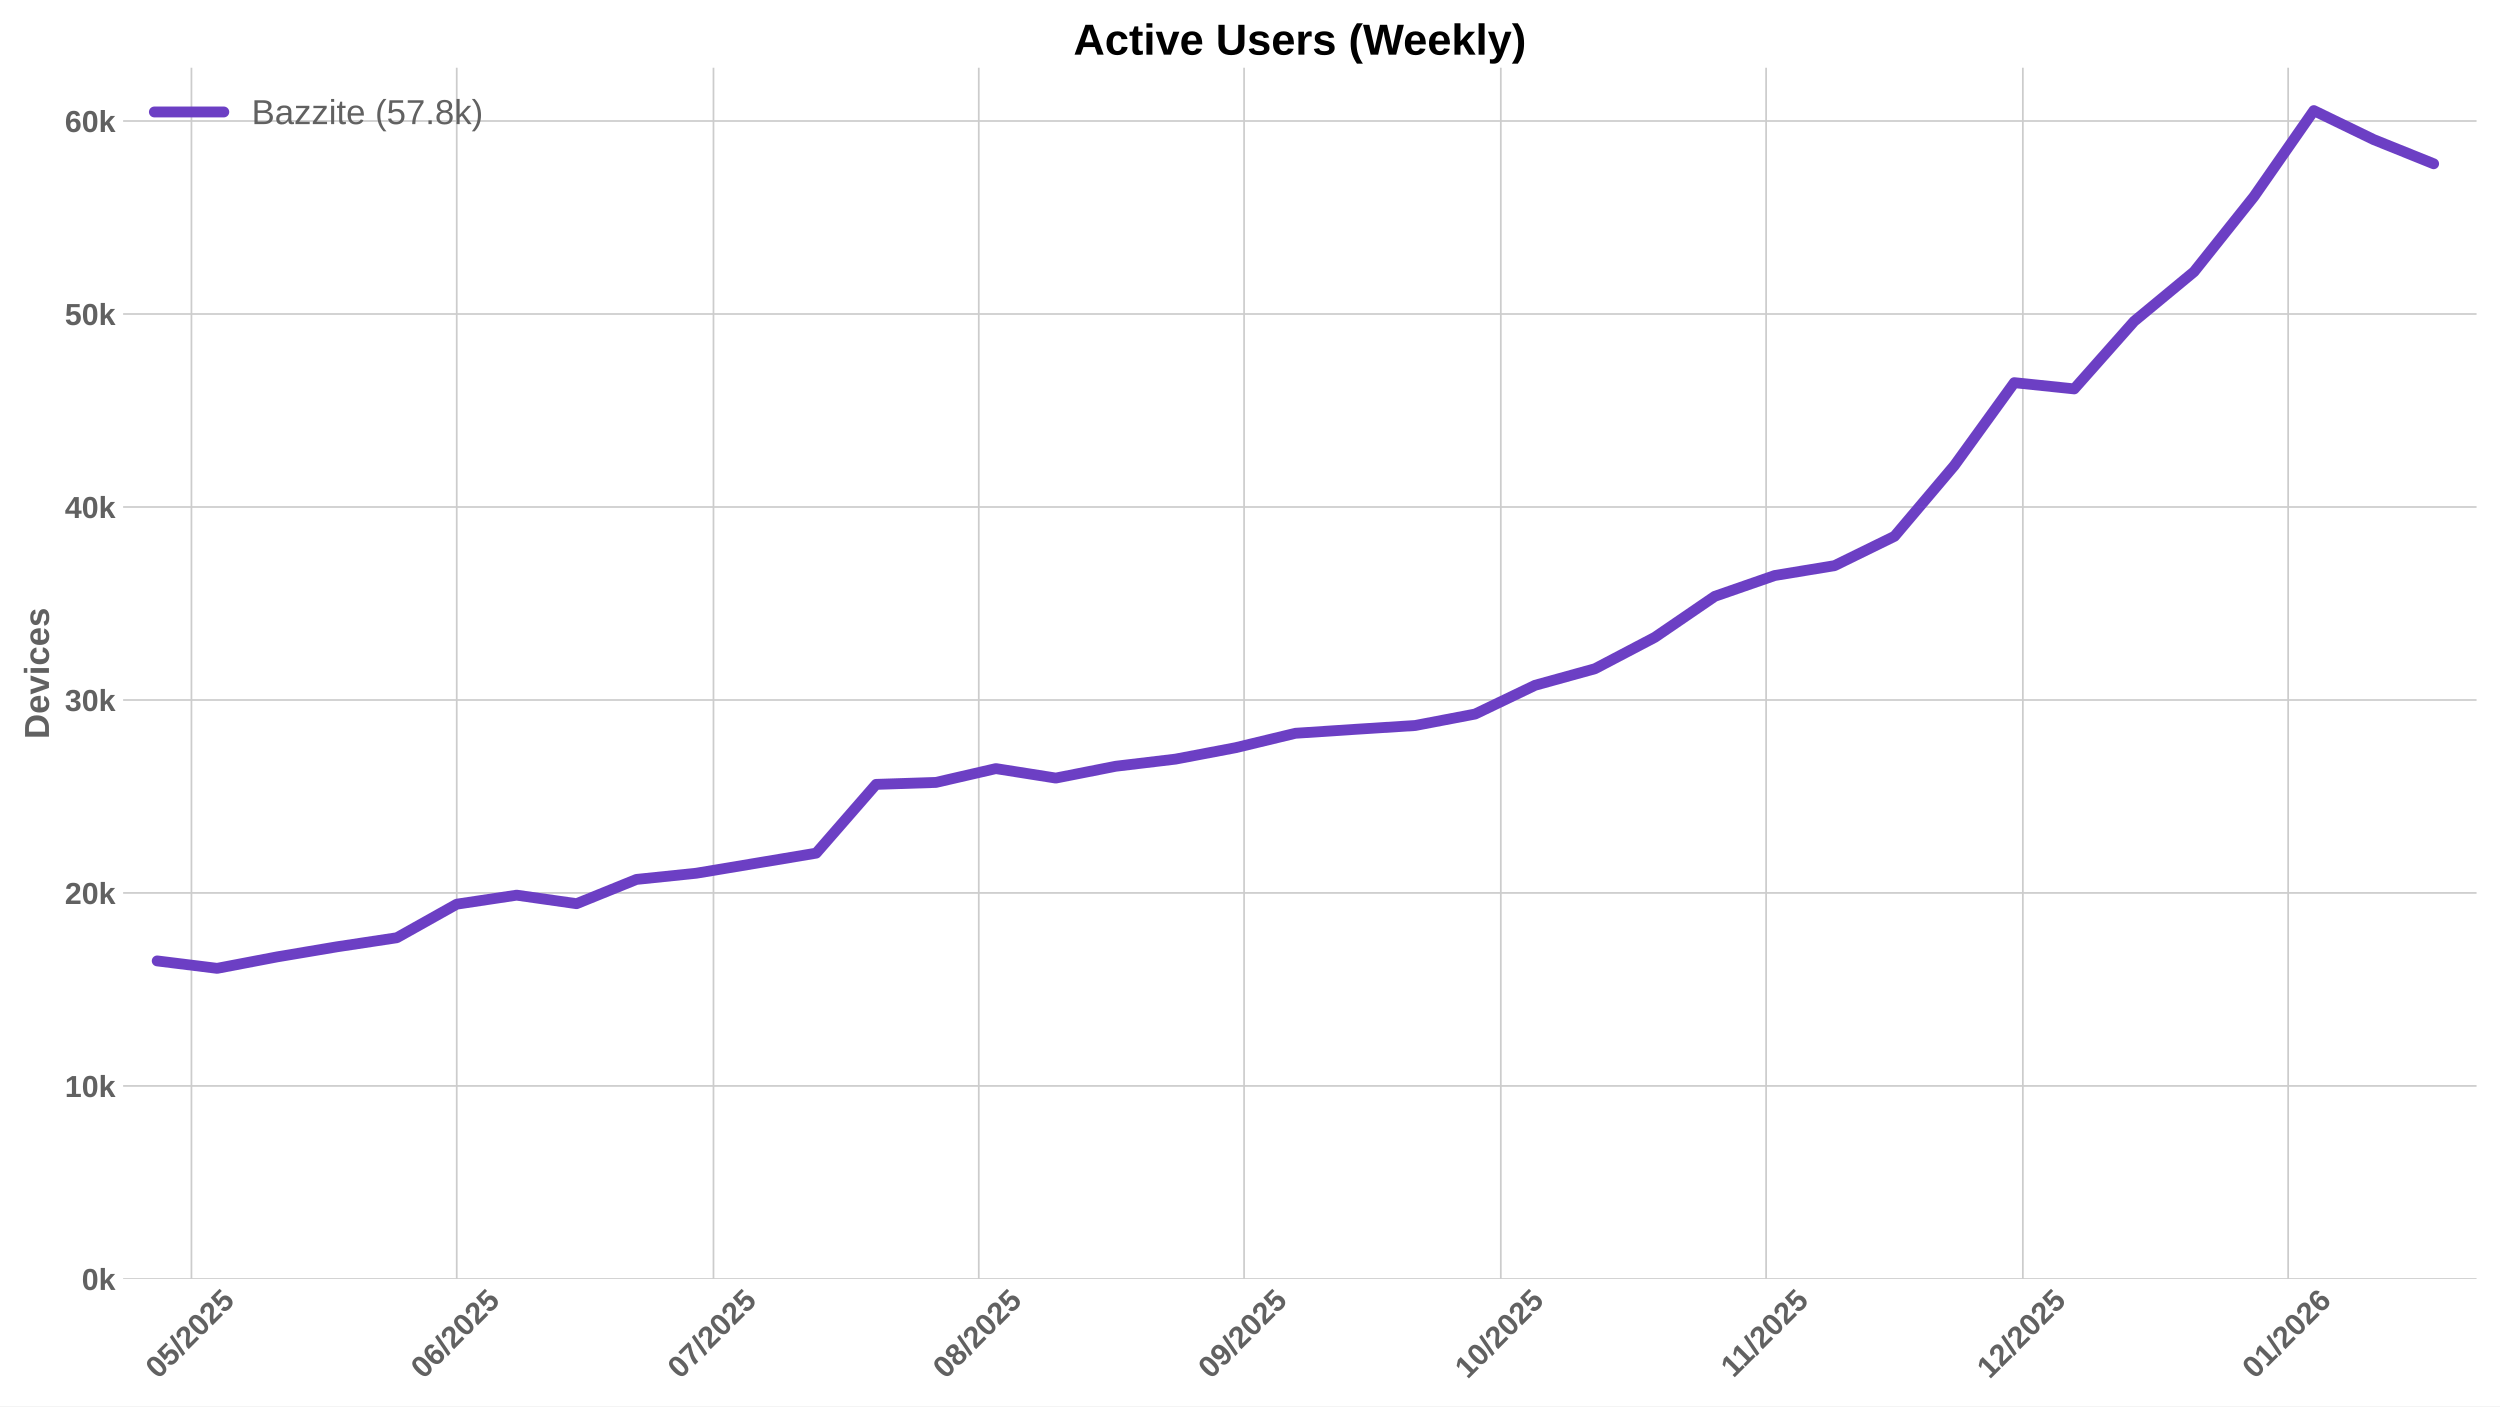
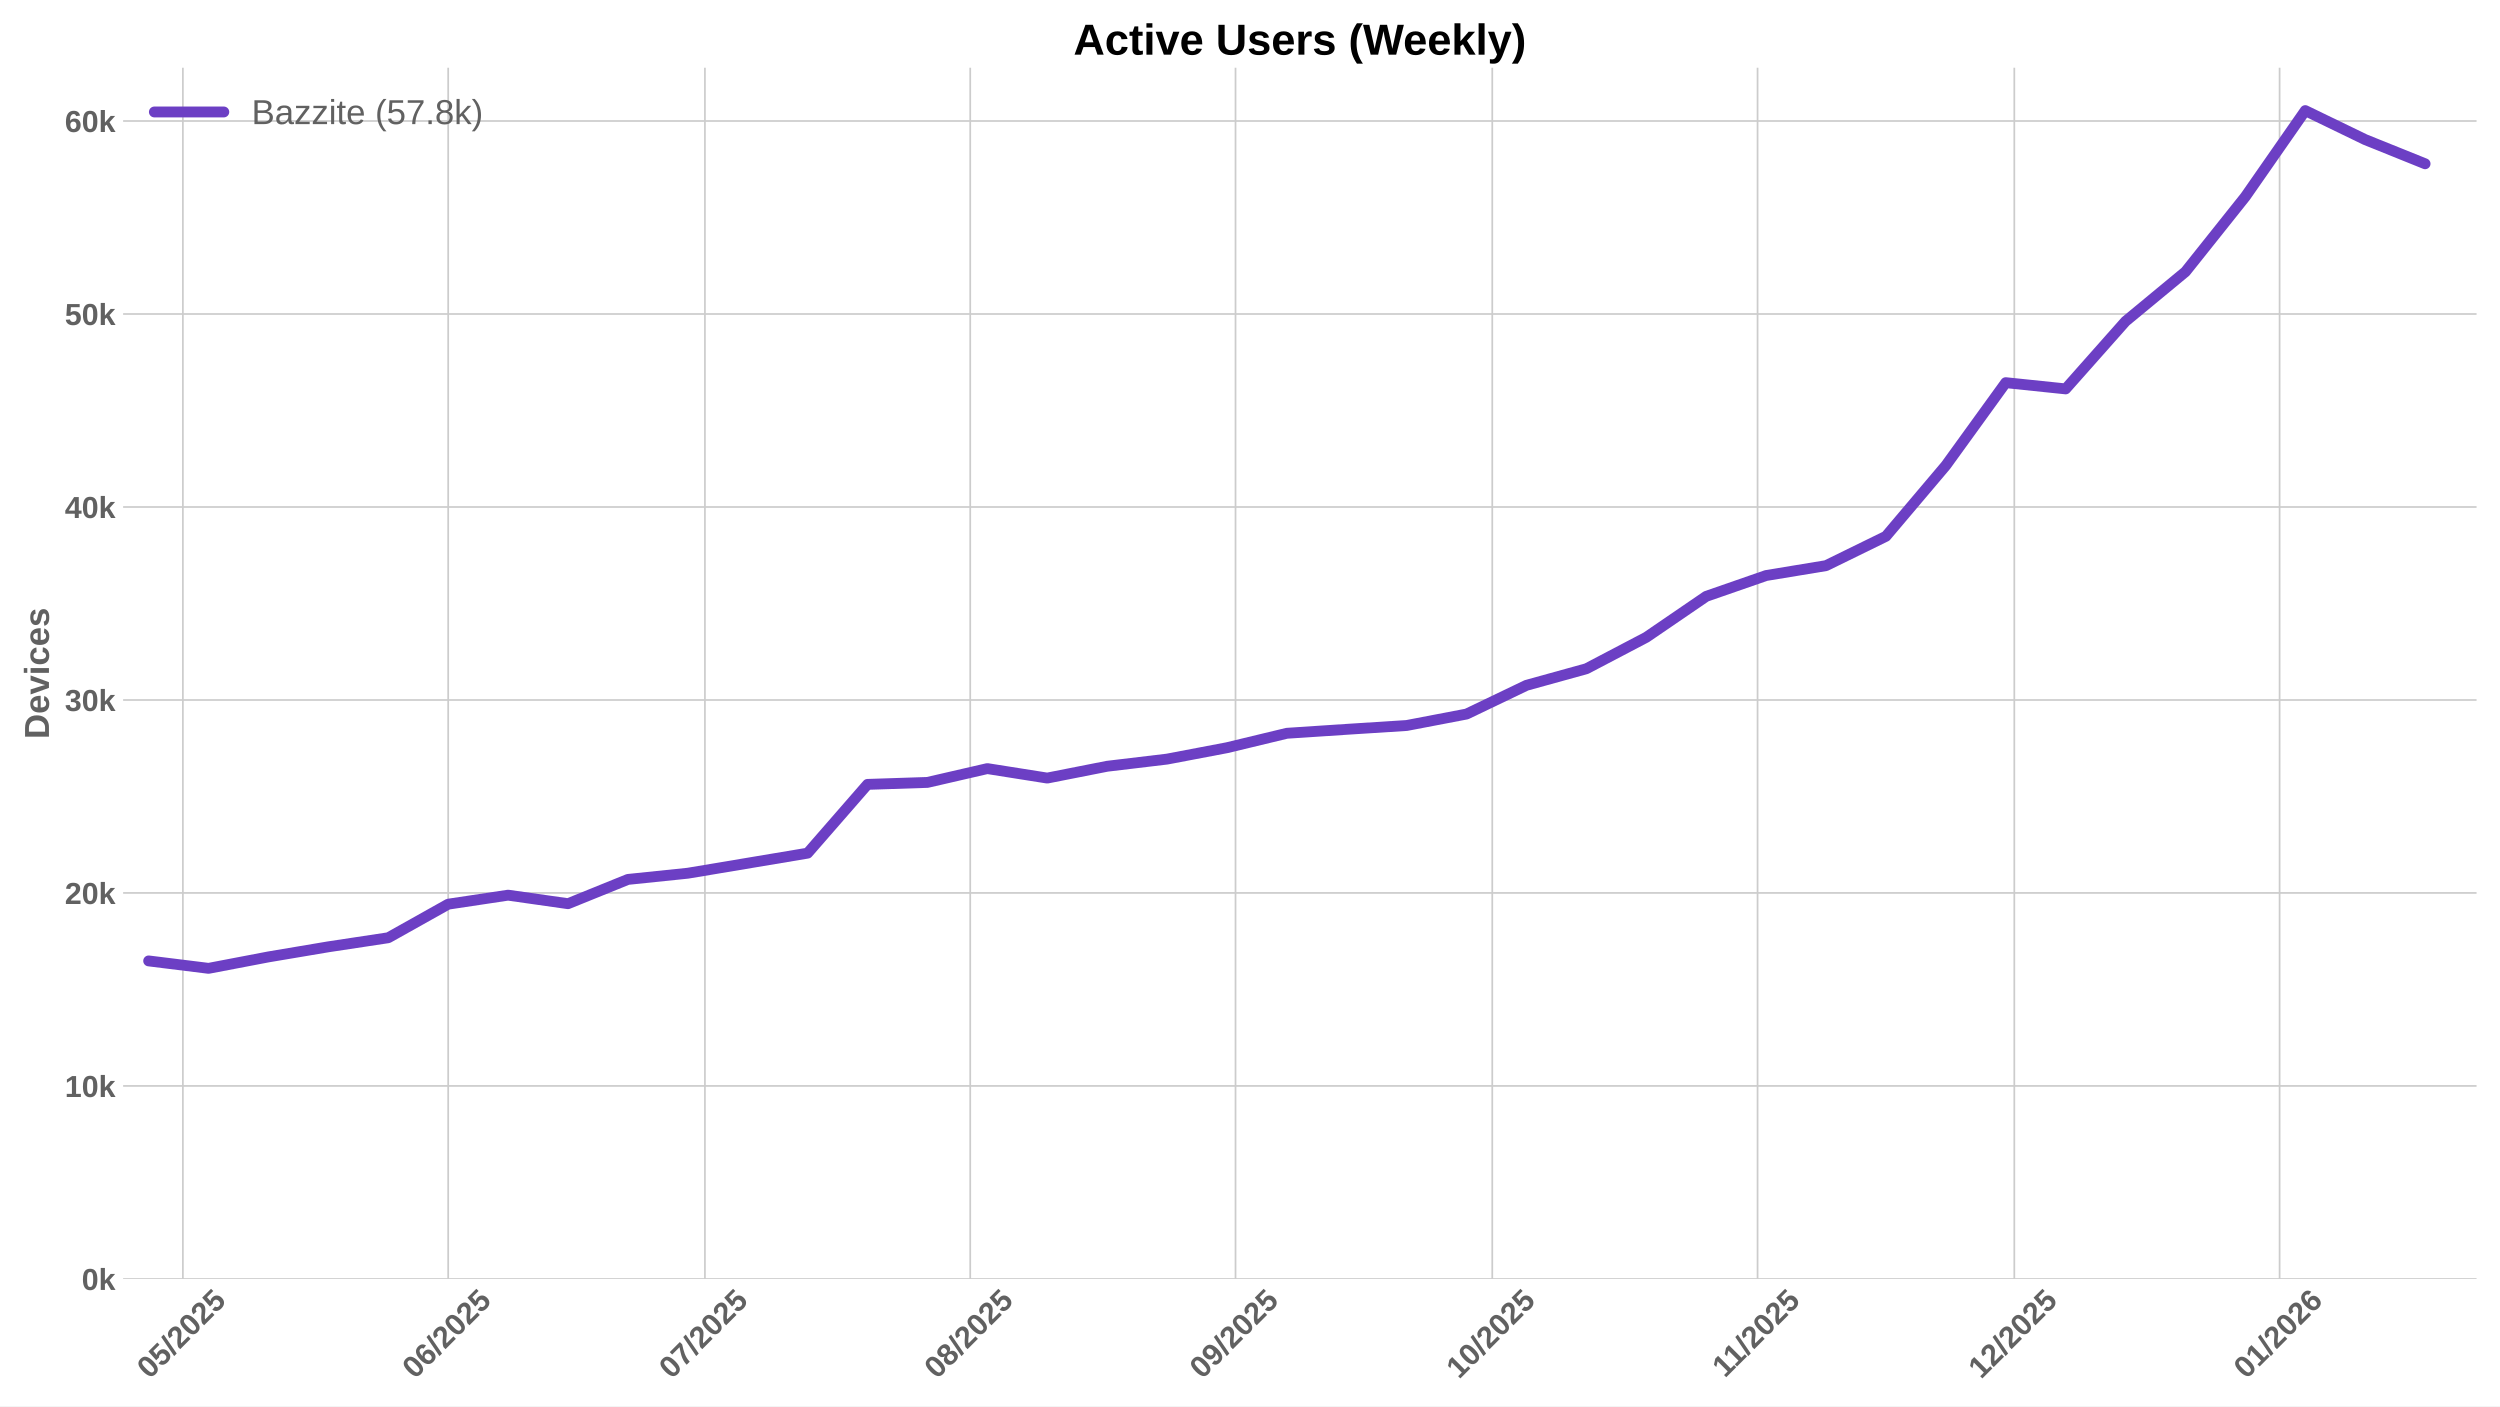
<svg xmlns="http://www.w3.org/2000/svg" xmlns:xlink="http://www.w3.org/1999/xlink" width="1152pt" height="648pt" viewBox="0 0 1152 648" version="1.1">
  <defs>
    <style type="text/css">*{stroke-linejoin: round; stroke-linecap: butt}</style>
  </defs>
  <g id="figure_1">
    <g id="patch_1">
      <path d="M 0 648  L 1152 648  L 1152 0  L 0 0  z " style="fill: #ffffff" />
    </g>
    <g id="axes_1">
      <g id="patch_2">
        <path d="M 56.73 589.343  L 1141.2 589.343  L 1141.2 31.2  L 56.73 31.2  z " style="fill: #ffffff" />
      </g>
      <g id="matplotlib.axis_1">
        <g id="xtick_1">
          <g id="line2d_1">
-             <path d="M 88.215 589.343  L 88.215 31.2  " clip-path="url(#p7b4ef5b53e)" style="fill: none; stroke: #cccccc; stroke-width: 0.8; stroke-linecap: round" />
+             <path d="M 84.275 589.343  L 84.275 31.2  " clip-path="url(#p372bcb16e3)" style="fill: none; stroke: #cccccc; stroke-width: 0.8; stroke-linecap: round" />
          </g>
          <g id="line2d_2" />
          <g id="text_1">
-             <g style="fill: #616161" transform="translate(72.88474 635.7977) rotate(-45) scale(0.14 -0.14)">
+             <g style="fill: #616161" transform="translate(68.94449 635.7977) rotate(-45) scale(0.14 -0.14)">
              <defs>
                <path id="LiberationSans-Bold-30" d="M 3297 2203  Q 3297 1088 2914 512  Q 2531 -63 1766 -63  Q 253 -63 253 2203  Q 253 2994 418 3494  Q 584 3994 915 4231  Q 1247 4469 1791 4469  Q 2572 4469 2934 3903  Q 3297 3338 3297 2203  z M 2416 2203  Q 2416 2813 2356 3150  Q 2297 3488 2165 3634  Q 2034 3781 1784 3781  Q 1519 3781 1383 3632  Q 1247 3484 1189 3148  Q 1131 2813 1131 2203  Q 1131 1600 1192 1261  Q 1253 922 1386 775  Q 1519 628 1772 628  Q 2022 628 2158 783  Q 2294 938 2355 1278  Q 2416 1619 2416 2203  z " transform="scale(0.015625)" />
                <path id="LiberationSans-Bold-35" d="M 3381 1466  Q 3381 766 2945 351  Q 2509 -63 1750 -63  Q 1088 -63 689 235  Q 291 534 197 1100  L 1075 1172  Q 1144 891 1319 762  Q 1494 634 1759 634  Q 2088 634 2283 843  Q 2478 1053 2478 1447  Q 2478 1794 2293 2001  Q 2109 2209 1778 2209  Q 1413 2209 1181 1925  L 325 1925  L 478 4403  L 3125 4403  L 3125 3750  L 1275 3750  L 1203 2638  Q 1522 2919 2000 2919  Q 2628 2919 3004 2528  Q 3381 2138 3381 1466  z " transform="scale(0.015625)" />
                <path id="LiberationSans-Bold-2f" d="M 63 -128  L 972 4638  L 1716 4638  L 822 -128  L 63 -128  z " transform="scale(0.015625)" />
                <path id="LiberationSans-Bold-32" d="M 222 0  L 222 609  Q 394 988 711 1347  Q 1028 1706 1509 2097  Q 1972 2472 2158 2715  Q 2344 2959 2344 3194  Q 2344 3769 1766 3769  Q 1484 3769 1336 3617  Q 1188 3466 1144 3163  L 259 3213  Q 334 3825 717 4147  Q 1100 4469 1759 4469  Q 2472 4469 2853 4144  Q 3234 3819 3234 3231  Q 3234 2922 3112 2672  Q 2991 2422 2800 2211  Q 2609 2000 2376 1815  Q 2144 1631 1925 1456  Q 1706 1281 1526 1103  Q 1347 925 1259 722  L 3303 722  L 3303 0  L 222 0  z " transform="scale(0.015625)" />
              </defs>
              <use xlink:href="#LiberationSans-Bold-30" />
              <use xlink:href="#LiberationSans-Bold-35" transform="translate(55.61523 0)" />
              <use xlink:href="#LiberationSans-Bold-2f" transform="translate(111.2305 0)" />
              <use xlink:href="#LiberationSans-Bold-32" transform="translate(139.0137 0)" />
              <use xlink:href="#LiberationSans-Bold-30" transform="translate(194.6289 0)" />
              <use xlink:href="#LiberationSans-Bold-32" transform="translate(250.2441 0)" />
              <use xlink:href="#LiberationSans-Bold-35" transform="translate(305.8594 0)" />
            </g>
          </g>
        </g>
        <g id="xtick_2">
          <g id="line2d_3">
-             <path d="M 210.464 589.343  L 210.464 31.2  " clip-path="url(#p7b4ef5b53e)" style="fill: none; stroke: #cccccc; stroke-width: 0.8; stroke-linecap: round" />
+             <path d="M 206.524 589.343  L 206.524 31.2  " clip-path="url(#p372bcb16e3)" style="fill: none; stroke: #cccccc; stroke-width: 0.8; stroke-linecap: round" />
          </g>
          <g id="line2d_4" />
          <g id="text_2">
-             <g style="fill: #616161" transform="translate(195.1341 635.7977) rotate(-45) scale(0.14 -0.14)">
+             <g style="fill: #616161" transform="translate(191.1938 635.7977) rotate(-45) scale(0.14 -0.14)">
              <defs>
                <path id="LiberationSans-Bold-36" d="M 3328 1441  Q 3328 738 2934 337  Q 2541 -63 1847 -63  Q 1069 -63 651 482  Q 234 1028 234 2100  Q 234 3278 657 3873  Q 1081 4469 1869 4469  Q 2428 4469 2751 4222  Q 3075 3975 3209 3456  L 2381 3341  Q 2263 3775 1850 3775  Q 1497 3775 1295 3422  Q 1094 3069 1094 2350  Q 1234 2584 1484 2709  Q 1734 2834 2050 2834  Q 2641 2834 2984 2459  Q 3328 2084 3328 1441  z M 2447 1416  Q 2447 1791 2273 1989  Q 2100 2188 1797 2188  Q 1506 2188 1331 2002  Q 1156 1816 1156 1509  Q 1156 1125 1339 873  Q 1522 622 1819 622  Q 2116 622 2281 833  Q 2447 1044 2447 1416  z " transform="scale(0.015625)" />
              </defs>
              <use xlink:href="#LiberationSans-Bold-30" />
              <use xlink:href="#LiberationSans-Bold-36" transform="translate(55.61523 0)" />
              <use xlink:href="#LiberationSans-Bold-2f" transform="translate(111.2305 0)" />
              <use xlink:href="#LiberationSans-Bold-32" transform="translate(139.0137 0)" />
              <use xlink:href="#LiberationSans-Bold-30" transform="translate(194.6289 0)" />
              <use xlink:href="#LiberationSans-Bold-32" transform="translate(250.2441 0)" />
              <use xlink:href="#LiberationSans-Bold-35" transform="translate(305.8594 0)" />
            </g>
          </g>
        </g>
        <g id="xtick_3">
          <g id="line2d_5">
-             <path d="M 328.77 589.343  L 328.77 31.2  " clip-path="url(#p7b4ef5b53e)" style="fill: none; stroke: #cccccc; stroke-width: 0.8; stroke-linecap: round" />
+             <path d="M 324.83 589.343  L 324.83 31.2  " clip-path="url(#p372bcb16e3)" style="fill: none; stroke: #cccccc; stroke-width: 0.8; stroke-linecap: round" />
          </g>
          <g id="line2d_6" />
          <g id="text_3">
-             <g style="fill: #616161" transform="translate(313.4399 635.7977) rotate(-45) scale(0.14 -0.14)">
+             <g style="fill: #616161" transform="translate(309.4997 635.7977) rotate(-45) scale(0.14 -0.14)">
              <defs>
                <path id="LiberationSans-Bold-37" d="M 3278 3706  Q 2981 3238 2717 2797  Q 2453 2356 2256 1911  Q 2059 1466 1945 995  Q 1831 525 1831 0  L 916 0  Q 916 550 1059 1064  Q 1203 1578 1475 2111  Q 1747 2644 2463 3681  L 275 3681  L 275 4403  L 3278 4403  L 3278 3706  z " transform="scale(0.015625)" />
              </defs>
              <use xlink:href="#LiberationSans-Bold-30" />
              <use xlink:href="#LiberationSans-Bold-37" transform="translate(55.61523 0)" />
              <use xlink:href="#LiberationSans-Bold-2f" transform="translate(111.2305 0)" />
              <use xlink:href="#LiberationSans-Bold-32" transform="translate(139.0137 0)" />
              <use xlink:href="#LiberationSans-Bold-30" transform="translate(194.6289 0)" />
              <use xlink:href="#LiberationSans-Bold-32" transform="translate(250.2441 0)" />
              <use xlink:href="#LiberationSans-Bold-35" transform="translate(305.8594 0)" />
            </g>
          </g>
        </g>
        <g id="xtick_4">
          <g id="line2d_7">
-             <path d="M 451.02 589.343  L 451.02 31.2  " clip-path="url(#p7b4ef5b53e)" style="fill: none; stroke: #cccccc; stroke-width: 0.8; stroke-linecap: round" />
+             <path d="M 447.079 589.343  L 447.079 31.2  " clip-path="url(#p372bcb16e3)" style="fill: none; stroke: #cccccc; stroke-width: 0.8; stroke-linecap: round" />
          </g>
          <g id="line2d_8" />
          <g id="text_4">
-             <g style="fill: #616161" transform="translate(435.6892 635.7977) rotate(-45) scale(0.14 -0.14)">
+             <g style="fill: #616161" transform="translate(431.749 635.7977) rotate(-45) scale(0.14 -0.14)">
              <defs>
                <path id="LiberationSans-Bold-38" d="M 3363 1241  Q 3363 622 2953 279  Q 2544 -63 1784 -63  Q 1031 -63 617 278  Q 203 619 203 1234  Q 203 1656 447 1945  Q 691 2234 1100 2303  L 1100 2316  Q 744 2394 525 2669  Q 306 2944 306 3303  Q 306 3844 689 4156  Q 1072 4469 1772 4469  Q 2488 4469 2870 4164  Q 3253 3859 3253 3297  Q 3253 2938 3036 2666  Q 2819 2394 2453 2322  L 2453 2309  Q 2878 2241 3120 1961  Q 3363 1681 3363 1241  z M 2350 3250  Q 2350 3563 2206 3708  Q 2063 3853 1772 3853  Q 1203 3853 1203 3250  Q 1203 2619 1778 2619  Q 2066 2619 2208 2766  Q 2350 2913 2350 3250  z M 2453 1313  Q 2453 2003 1766 2003  Q 1447 2003 1276 1822  Q 1106 1641 1106 1300  Q 1106 913 1275 734  Q 1444 556 1791 556  Q 2131 556 2292 734  Q 2453 913 2453 1313  z " transform="scale(0.015625)" />
              </defs>
              <use xlink:href="#LiberationSans-Bold-30" />
              <use xlink:href="#LiberationSans-Bold-38" transform="translate(55.61523 0)" />
              <use xlink:href="#LiberationSans-Bold-2f" transform="translate(111.2305 0)" />
              <use xlink:href="#LiberationSans-Bold-32" transform="translate(139.0137 0)" />
              <use xlink:href="#LiberationSans-Bold-30" transform="translate(194.6289 0)" />
              <use xlink:href="#LiberationSans-Bold-32" transform="translate(250.2441 0)" />
              <use xlink:href="#LiberationSans-Bold-35" transform="translate(305.8594 0)" />
            </g>
          </g>
        </g>
        <g id="xtick_5">
          <g id="line2d_9">
-             <path d="M 573.269 589.343  L 573.269 31.2  " clip-path="url(#p7b4ef5b53e)" style="fill: none; stroke: #cccccc; stroke-width: 0.8; stroke-linecap: round" />
+             <path d="M 569.329 589.343  L 569.329 31.2  " clip-path="url(#p372bcb16e3)" style="fill: none; stroke: #cccccc; stroke-width: 0.8; stroke-linecap: round" />
          </g>
          <g id="line2d_10" />
          <g id="text_5">
-             <g style="fill: #616161" transform="translate(557.9386 635.7977) rotate(-45) scale(0.14 -0.14)">
+             <g style="fill: #616161" transform="translate(553.9983 635.7977) rotate(-45) scale(0.14 -0.14)">
              <defs>
                <path id="LiberationSans-Bold-39" d="M 3322 2272  Q 3322 1100 2894 518  Q 2466 -63 1678 -63  Q 1097 -63 767 185  Q 438 434 300 972  L 1125 1088  Q 1247 628 1688 628  Q 2056 628 2254 981  Q 2453 1334 2459 2028  Q 2341 1794 2070 1661  Q 1800 1528 1488 1528  Q 906 1528 564 1923  Q 222 2319 222 2994  Q 222 3688 623 4078  Q 1025 4469 1759 4469  Q 2550 4469 2936 3920  Q 3322 3372 3322 2272  z M 2394 2888  Q 2394 3297 2214 3539  Q 2034 3781 1738 3781  Q 1447 3781 1280 3570  Q 1113 3359 1113 2988  Q 1113 2622 1278 2401  Q 1444 2181 1741 2181  Q 2022 2181 2208 2373  Q 2394 2566 2394 2888  z " transform="scale(0.015625)" />
              </defs>
              <use xlink:href="#LiberationSans-Bold-30" />
              <use xlink:href="#LiberationSans-Bold-39" transform="translate(55.61523 0)" />
              <use xlink:href="#LiberationSans-Bold-2f" transform="translate(111.2305 0)" />
              <use xlink:href="#LiberationSans-Bold-32" transform="translate(139.0137 0)" />
              <use xlink:href="#LiberationSans-Bold-30" transform="translate(194.6289 0)" />
              <use xlink:href="#LiberationSans-Bold-32" transform="translate(250.2441 0)" />
              <use xlink:href="#LiberationSans-Bold-35" transform="translate(305.8594 0)" />
            </g>
          </g>
        </g>
        <g id="xtick_6">
          <g id="line2d_11">
-             <path d="M 691.575 589.343  L 691.575 31.2  " clip-path="url(#p7b4ef5b53e)" style="fill: none; stroke: #cccccc; stroke-width: 0.8; stroke-linecap: round" />
+             <path d="M 687.634 589.343  L 687.634 31.2  " clip-path="url(#p372bcb16e3)" style="fill: none; stroke: #cccccc; stroke-width: 0.8; stroke-linecap: round" />
          </g>
          <g id="line2d_12" />
          <g id="text_6">
-             <g style="fill: #616161" transform="translate(676.2444 635.7977) rotate(-45) scale(0.14 -0.14)">
+             <g style="fill: #616161" transform="translate(672.3042 635.7977) rotate(-45) scale(0.14 -0.14)">
              <defs>
                <path id="LiberationSans-Bold-31" d="M 403 0  L 403 653  L 1494 653  L 1494 3656  L 438 2997  L 438 3688  L 1541 4403  L 2372 4403  L 2372 653  L 3381 653  L 3381 0  L 403 0  z " transform="scale(0.015625)" />
              </defs>
              <use xlink:href="#LiberationSans-Bold-31" />
              <use xlink:href="#LiberationSans-Bold-30" transform="translate(55.61523 0)" />
              <use xlink:href="#LiberationSans-Bold-2f" transform="translate(111.2305 0)" />
              <use xlink:href="#LiberationSans-Bold-32" transform="translate(139.0137 0)" />
              <use xlink:href="#LiberationSans-Bold-30" transform="translate(194.6289 0)" />
              <use xlink:href="#LiberationSans-Bold-32" transform="translate(250.2441 0)" />
              <use xlink:href="#LiberationSans-Bold-35" transform="translate(305.8594 0)" />
            </g>
          </g>
        </g>
        <g id="xtick_7">
          <g id="line2d_13">
-             <path d="M 813.824 589.343  L 813.824 31.2  " clip-path="url(#p7b4ef5b53e)" style="fill: none; stroke: #cccccc; stroke-width: 0.8; stroke-linecap: round" />
+             <path d="M 809.884 589.343  L 809.884 31.2  " clip-path="url(#p372bcb16e3)" style="fill: none; stroke: #cccccc; stroke-width: 0.8; stroke-linecap: round" />
          </g>
          <g id="line2d_14" />
          <g id="text_7">
-             <g style="fill: #616161" transform="translate(798.766 635.2532) rotate(-45) scale(0.14 -0.14)">
+             <g style="fill: #616161" transform="translate(794.8257 635.2532) rotate(-45) scale(0.14 -0.14)">
              <use xlink:href="#LiberationSans-Bold-31" />
              <use xlink:href="#LiberationSans-Bold-31" transform="translate(50.11523 0)" />
              <use xlink:href="#LiberationSans-Bold-2f" transform="translate(105.7305 0)" />
              <use xlink:href="#LiberationSans-Bold-32" transform="translate(133.5137 0)" />
              <use xlink:href="#LiberationSans-Bold-30" transform="translate(189.1289 0)" />
              <use xlink:href="#LiberationSans-Bold-32" transform="translate(244.7441 0)" />
              <use xlink:href="#LiberationSans-Bold-35" transform="translate(300.3594 0)" />
            </g>
          </g>
        </g>
        <g id="xtick_8">
          <g id="line2d_15">
-             <path d="M 932.13 589.343  L 932.13 31.2  " clip-path="url(#p7b4ef5b53e)" style="fill: none; stroke: #cccccc; stroke-width: 0.8; stroke-linecap: round" />
+             <path d="M 928.19 589.343  L 928.19 31.2  " clip-path="url(#p372bcb16e3)" style="fill: none; stroke: #cccccc; stroke-width: 0.8; stroke-linecap: round" />
          </g>
          <g id="line2d_16" />
          <g id="text_8">
-             <g style="fill: #616161" transform="translate(916.7996 635.7977) rotate(-45) scale(0.14 -0.14)">
+             <g style="fill: #616161" transform="translate(912.8593 635.7977) rotate(-45) scale(0.14 -0.14)">
              <use xlink:href="#LiberationSans-Bold-31" />
              <use xlink:href="#LiberationSans-Bold-32" transform="translate(55.61523 0)" />
              <use xlink:href="#LiberationSans-Bold-2f" transform="translate(111.2305 0)" />
              <use xlink:href="#LiberationSans-Bold-32" transform="translate(139.0137 0)" />
              <use xlink:href="#LiberationSans-Bold-30" transform="translate(194.6289 0)" />
              <use xlink:href="#LiberationSans-Bold-32" transform="translate(250.2441 0)" />
              <use xlink:href="#LiberationSans-Bold-35" transform="translate(305.8594 0)" />
            </g>
          </g>
        </g>
        <g id="xtick_9">
          <g id="line2d_17">
-             <path d="M 1054.379 589.343  L 1054.379 31.2  " clip-path="url(#p7b4ef5b53e)" style="fill: none; stroke: #cccccc; stroke-width: 0.8; stroke-linecap: round" />
+             <path d="M 1050.439 589.343  L 1050.439 31.2  " clip-path="url(#p372bcb16e3)" style="fill: none; stroke: #cccccc; stroke-width: 0.8; stroke-linecap: round" />
          </g>
          <g id="line2d_18" />
          <g id="text_9">
-             <g style="fill: #616161" transform="translate(1039.049 635.7977) rotate(-45) scale(0.14 -0.14)">
+             <g style="fill: #616161" transform="translate(1035.109 635.7977) rotate(-45) scale(0.14 -0.14)">
              <use xlink:href="#LiberationSans-Bold-30" />
              <use xlink:href="#LiberationSans-Bold-31" transform="translate(55.61523 0)" />
              <use xlink:href="#LiberationSans-Bold-2f" transform="translate(111.2305 0)" />
              <use xlink:href="#LiberationSans-Bold-32" transform="translate(139.0137 0)" />
              <use xlink:href="#LiberationSans-Bold-30" transform="translate(194.6289 0)" />
              <use xlink:href="#LiberationSans-Bold-32" transform="translate(250.2441 0)" />
              <use xlink:href="#LiberationSans-Bold-36" transform="translate(305.8594 0)" />
            </g>
          </g>
        </g>
      </g>
      <g id="matplotlib.axis_2">
        <g id="ytick_1">
          <g id="line2d_19">
-             <path d="M 56.73 589.343  L 1141.2 589.343  " clip-path="url(#p7b4ef5b53e)" style="fill: none; stroke: #cccccc; stroke-width: 0.8; stroke-linecap: round" />
+             <path d="M 56.73 589.343  L 1141.2 589.343  " clip-path="url(#p372bcb16e3)" style="fill: none; stroke: #cccccc; stroke-width: 0.8; stroke-linecap: round" />
          </g>
          <g id="line2d_20" />
          <g id="text_10">
            <g style="fill: #616161" transform="translate(37.65937 594.416) scale(0.14 -0.14)">
              <defs>
                <path id="LiberationSans-Bold-6b" d="M 2606 0  L 1703 1531  L 1325 1269  L 1325 0  L 447 0  L 447 4638  L 1325 4638  L 1325 1981  L 2531 3381  L 3475 3381  L 2288 2063  L 3566 0  L 2606 0  z " transform="scale(0.015625)" />
              </defs>
              <use xlink:href="#LiberationSans-Bold-30" />
              <use xlink:href="#LiberationSans-Bold-6b" transform="translate(55.61523 0)" />
            </g>
          </g>
        </g>
        <g id="ytick_2">
          <g id="line2d_21">
-             <path d="M 56.73 500.411  L 1141.2 500.411  " clip-path="url(#p7b4ef5b53e)" style="fill: none; stroke: #cccccc; stroke-width: 0.8; stroke-linecap: round" />
+             <path d="M 56.73 500.411  L 1141.2 500.411  " clip-path="url(#p372bcb16e3)" style="fill: none; stroke: #cccccc; stroke-width: 0.8; stroke-linecap: round" />
          </g>
          <g id="line2d_22" />
          <g id="text_11">
            <g style="fill: #616161" transform="translate(29.87406 505.4833) scale(0.14 -0.14)">
              <use xlink:href="#LiberationSans-Bold-31" />
              <use xlink:href="#LiberationSans-Bold-30" transform="translate(55.61523 0)" />
              <use xlink:href="#LiberationSans-Bold-6b" transform="translate(111.2305 0)" />
            </g>
          </g>
        </g>
        <g id="ytick_3">
          <g id="line2d_23">
-             <path d="M 56.73 411.478  L 1141.2 411.478  " clip-path="url(#p7b4ef5b53e)" style="fill: none; stroke: #cccccc; stroke-width: 0.8; stroke-linecap: round" />
+             <path d="M 56.73 411.478  L 1141.2 411.478  " clip-path="url(#p372bcb16e3)" style="fill: none; stroke: #cccccc; stroke-width: 0.8; stroke-linecap: round" />
          </g>
          <g id="line2d_24" />
          <g id="text_12">
            <g style="fill: #616161" transform="translate(29.87406 416.5507) scale(0.14 -0.14)">
              <use xlink:href="#LiberationSans-Bold-32" />
              <use xlink:href="#LiberationSans-Bold-30" transform="translate(55.61523 0)" />
              <use xlink:href="#LiberationSans-Bold-6b" transform="translate(111.2305 0)" />
            </g>
          </g>
        </g>
        <g id="ytick_4">
          <g id="line2d_25">
-             <path d="M 56.73 322.545  L 1141.2 322.545  " clip-path="url(#p7b4ef5b53e)" style="fill: none; stroke: #cccccc; stroke-width: 0.8; stroke-linecap: round" />
+             <path d="M 56.73 322.545  L 1141.2 322.545  " clip-path="url(#p372bcb16e3)" style="fill: none; stroke: #cccccc; stroke-width: 0.8; stroke-linecap: round" />
          </g>
          <g id="line2d_26" />
          <g id="text_13">
            <g style="fill: #616161" transform="translate(29.87406 327.618) scale(0.14 -0.14)">
              <defs>
                <path id="LiberationSans-Bold-33" d="M 3328 1222  Q 3328 603 2922 265  Q 2516 -72 1766 -72  Q 1056 -72 637 254  Q 219 581 147 1197  L 1041 1275  Q 1125 641 1763 641  Q 2078 641 2253 797  Q 2428 953 2428 1275  Q 2428 1569 2215 1725  Q 2003 1881 1584 1881  L 1278 1881  L 1278 2591  L 1566 2591  Q 1944 2591 2134 2745  Q 2325 2900 2325 3188  Q 2325 3459 2173 3614  Q 2022 3769 1731 3769  Q 1459 3769 1292 3619  Q 1125 3469 1100 3194  L 222 3256  Q 291 3825 694 4147  Q 1097 4469 1747 4469  Q 2438 4469 2827 4158  Q 3216 3847 3216 3297  Q 3216 2884 2973 2618  Q 2731 2353 2275 2266  L 2275 2253  Q 2781 2194 3054 1920  Q 3328 1647 3328 1222  z " transform="scale(0.015625)" />
              </defs>
              <use xlink:href="#LiberationSans-Bold-33" />
              <use xlink:href="#LiberationSans-Bold-30" transform="translate(55.61523 0)" />
              <use xlink:href="#LiberationSans-Bold-6b" transform="translate(111.2305 0)" />
            </g>
          </g>
        </g>
        <g id="ytick_5">
          <g id="line2d_27">
-             <path d="M 56.73 233.613  L 1141.2 233.613  " clip-path="url(#p7b4ef5b53e)" style="fill: none; stroke: #cccccc; stroke-width: 0.8; stroke-linecap: round" />
+             <path d="M 56.73 233.613  L 1141.2 233.613  " clip-path="url(#p372bcb16e3)" style="fill: none; stroke: #cccccc; stroke-width: 0.8; stroke-linecap: round" />
          </g>
          <g id="line2d_28" />
          <g id="text_14">
            <g style="fill: #616161" transform="translate(29.87406 238.6853) scale(0.14 -0.14)">
              <defs>
                <path id="LiberationSans-Bold-34" d="M 2938 897  L 2938 0  L 2100 0  L 2100 897  L 97 897  L 97 1556  L 1956 4403  L 2938 4403  L 2938 1550  L 3525 1550  L 3525 897  L 2938 897  z M 2100 2991  Q 2100 3159 2111 3356  Q 2122 3553 2128 3609  Q 2047 3434 1834 3103  L 813 1550  L 2100 1550  L 2100 2991  z " transform="scale(0.015625)" />
              </defs>
              <use xlink:href="#LiberationSans-Bold-34" />
              <use xlink:href="#LiberationSans-Bold-30" transform="translate(55.61523 0)" />
              <use xlink:href="#LiberationSans-Bold-6b" transform="translate(111.2305 0)" />
            </g>
          </g>
        </g>
        <g id="ytick_6">
          <g id="line2d_29">
-             <path d="M 56.73 144.68  L 1141.2 144.68  " clip-path="url(#p7b4ef5b53e)" style="fill: none; stroke: #cccccc; stroke-width: 0.8; stroke-linecap: round" />
+             <path d="M 56.73 144.68  L 1141.2 144.68  " clip-path="url(#p372bcb16e3)" style="fill: none; stroke: #cccccc; stroke-width: 0.8; stroke-linecap: round" />
          </g>
          <g id="line2d_30" />
          <g id="text_15">
            <g style="fill: #616161" transform="translate(29.87406 149.7527) scale(0.14 -0.14)">
              <use xlink:href="#LiberationSans-Bold-35" />
              <use xlink:href="#LiberationSans-Bold-30" transform="translate(55.61523 0)" />
              <use xlink:href="#LiberationSans-Bold-6b" transform="translate(111.2305 0)" />
            </g>
          </g>
        </g>
        <g id="ytick_7">
          <g id="line2d_31">
-             <path d="M 56.73 55.747  L 1141.2 55.747  " clip-path="url(#p7b4ef5b53e)" style="fill: none; stroke: #cccccc; stroke-width: 0.8; stroke-linecap: round" />
+             <path d="M 56.73 55.747  L 1141.2 55.747  " clip-path="url(#p372bcb16e3)" style="fill: none; stroke: #cccccc; stroke-width: 0.8; stroke-linecap: round" />
          </g>
          <g id="line2d_32" />
          <g id="text_16">
            <g style="fill: #616161" transform="translate(29.87406 60.82001) scale(0.14 -0.14)">
              <use xlink:href="#LiberationSans-Bold-36" />
              <use xlink:href="#LiberationSans-Bold-30" transform="translate(55.61523 0)" />
              <use xlink:href="#LiberationSans-Bold-6b" transform="translate(111.2305 0)" />
            </g>
          </g>
        </g>
        <g id="text_17">
          <g style="fill: #616161" transform="translate(22.55406 340.5153) rotate(-90) scale(0.16 -0.16)">
            <defs>
              <path id="LiberationSans-Bold-44" d="M 4353 2234  Q 4353 1553 4086 1045  Q 3819 538 3330 269  Q 2841 0 2209 0  L 428 0  L 428 4403  L 2022 4403  Q 3134 4403 3743 3842  Q 4353 3281 4353 2234  z M 3425 2234  Q 3425 2944 3056 3317  Q 2688 3691 2003 3691  L 1350 3691  L 1350 713  L 2131 713  Q 2725 713 3075 1122  Q 3425 1531 3425 2234  z " transform="scale(0.015625)" />
              <path id="LiberationSans-Bold-65" d="M 1831 -63  Q 1069 -63 659 389  Q 250 841 250 1706  Q 250 2544 665 2994  Q 1081 3444 1844 3444  Q 2572 3444 2956 2961  Q 3341 2478 3341 1547  L 3341 1522  L 1172 1522  Q 1172 1028 1355 776  Q 1538 525 1875 525  Q 2341 525 2463 928  L 3291 856  Q 2931 -63 1831 -63  z M 1831 2891  Q 1522 2891 1355 2675  Q 1188 2459 1178 2072  L 2491 2072  Q 2466 2481 2294 2686  Q 2122 2891 1831 2891  z " transform="scale(0.015625)" />
              <path id="LiberationSans-Bold-76" d="M 2284 0  L 1234 0  L 25 3381  L 953 3381  L 1544 1491  Q 1591 1334 1766 709  Q 1797 838 1894 1159  Q 1991 1481 2613 3381  L 3531 3381  L 2284 0  z " transform="scale(0.015625)" />
              <path id="LiberationSans-Bold-69" d="M 447 3991  L 447 4638  L 1325 4638  L 1325 3991  L 447 3991  z M 447 0  L 447 3381  L 1325 3381  L 1325 0  L 447 0  z " transform="scale(0.015625)" />
              <path id="LiberationSans-Bold-63" d="M 1856 -63  Q 1088 -63 669 395  Q 250 853 250 1672  Q 250 2509 672 2976  Q 1094 3444 1869 3444  Q 2466 3444 2856 3144  Q 3247 2844 3347 2316  L 2463 2272  Q 2425 2531 2275 2686  Q 2125 2841 1850 2841  Q 1172 2841 1172 1706  Q 1172 538 1863 538  Q 2113 538 2281 695  Q 2450 853 2491 1166  L 3372 1125  Q 3325 778 3123 506  Q 2922 234 2594 85  Q 2266 -63 1856 -63  z " transform="scale(0.015625)" />
              <path id="LiberationSans-Bold-73" d="M 3297 988  Q 3297 497 2895 217  Q 2494 -63 1784 -63  Q 1088 -63 717 157  Q 347 378 225 844  L 997 959  Q 1063 719 1223 619  Q 1384 519 1784 519  Q 2153 519 2322 612  Q 2491 706 2491 906  Q 2491 1069 2355 1164  Q 2219 1259 1894 1325  Q 1150 1472 890 1598  Q 631 1725 495 1926  Q 359 2128 359 2422  Q 359 2906 732 3176  Q 1106 3447 1791 3447  Q 2394 3447 2761 3212  Q 3128 2978 3219 2534  L 2441 2453  Q 2403 2659 2256 2761  Q 2109 2863 1791 2863  Q 1478 2863 1322 2783  Q 1166 2703 1166 2516  Q 1166 2369 1286 2283  Q 1406 2197 1691 2141  Q 2088 2059 2395 1973  Q 2703 1888 2889 1769  Q 3075 1650 3186 1464  Q 3297 1278 3297 988  z " transform="scale(0.015625)" />
            </defs>
            <use xlink:href="#LiberationSans-Bold-44" />
            <use xlink:href="#LiberationSans-Bold-65" transform="translate(72.2168 0)" />
            <use xlink:href="#LiberationSans-Bold-76" transform="translate(127.832 0)" />
            <use xlink:href="#LiberationSans-Bold-69" transform="translate(183.4473 0)" />
            <use xlink:href="#LiberationSans-Bold-63" transform="translate(211.2305 0)" />
            <use xlink:href="#LiberationSans-Bold-65" transform="translate(266.8457 0)" />
            <use xlink:href="#LiberationSans-Bold-73" transform="translate(322.4609 0)" />
          </g>
        </g>
      </g>
      <g id="line2d_33">
-         <path d="M 72.441 442.791  L 100.046 446.215  L 127.65 440.941  L 155.255 436.29  L 182.86 432.11  L 210.464 416.645  L 238.069 412.492  L 265.674 416.423  L 293.278 405.235  L 320.883 402.38  L 376.093 393.131  L 403.697 361.444  L 431.302 360.537  L 458.907 354.17  L 486.511 358.536  L 514.116 353.094  L 541.721 349.794  L 569.325 344.547  L 596.93 337.895  L 624.535 336.072  L 652.139 334.311  L 679.744 329.028  L 707.349 315.786  L 734.954 308.147  L 762.558 293.669  L 790.163 274.797  L 817.768 265.201  L 845.372 260.648  L 872.977 247.13  L 900.582 214.492  L 928.186 176.331  L 955.791 179.204  L 983.396 148.059  L 1011 125.23  L 1038.605 90.6  L 1066.21 50.963  L 1093.814 64.338  L 1121.419 75.464  " clip-path="url(#p7b4ef5b53e)" style="fill: none; stroke: #6c3fc4; stroke-width: 5; stroke-linecap: round" />
+         <path d="M 68.501 442.791  L 96.105 446.215  L 123.71 440.941  L 151.315 436.29  L 178.919 432.11  L 206.524 416.645  L 234.129 412.492  L 261.734 416.423  L 289.338 405.235  L 316.943 402.38  L 372.152 393.131  L 399.757 361.444  L 427.362 360.537  L 454.966 354.17  L 482.571 358.536  L 510.176 353.094  L 537.78 349.794  L 565.385 344.547  L 592.99 337.895  L 620.594 336.072  L 648.199 334.311  L 675.804 329.028  L 703.409 315.786  L 731.013 308.147  L 758.618 293.669  L 786.223 274.797  L 813.827 265.201  L 841.432 260.648  L 869.037 247.13  L 896.641 214.492  L 924.246 176.331  L 951.851 179.204  L 979.455 148.059  L 1007.06 125.23  L 1034.665 90.6  L 1062.27 50.963  L 1089.874 64.338  L 1117.479 75.464  " clip-path="url(#p372bcb16e3)" style="fill: none; stroke: #6c3fc4; stroke-width: 5; stroke-linecap: round" />
      </g>
      <g id="patch_3">
        <path d="M 56.73 589.343  L 56.73 31.2  " style="fill: none" />
      </g>
      <g id="patch_4">
        <path d="M 1141.2 589.343  L 1141.2 31.2  " style="fill: none" />
      </g>
      <g id="patch_5">
        <path d="M 56.73 589.343  L 1141.2 589.343  " style="fill: none" />
      </g>
      <g id="patch_6">
        <path d="M 56.73 31.2  L 1141.2 31.2  " style="fill: none" />
      </g>
      <g id="text_18">
        <g transform="translate(494.6541 25.2) scale(0.2 -0.2)">
          <defs>
            <path id="LiberationSans-Bold-41" d="M 3541 0  L 3150 1125  L 1472 1125  L 1081 0  L 159 0  L 1766 4403  L 2853 4403  L 4453 0  L 3541 0  z M 2309 3725  L 2291 3656  Q 2259 3544 2215 3400  Q 2172 3256 1678 1819  L 2944 1819  L 2509 3084  L 2375 3509  L 2309 3725  z " transform="scale(0.015625)" />
            <path id="LiberationSans-Bold-74" d="M 1313 -56  Q 925 -56 715 155  Q 506 366 506 794  L 506 2788  L 78 2788  L 78 3381  L 550 3381  L 825 4175  L 1375 4175  L 1375 3381  L 2016 3381  L 2016 2788  L 1375 2788  L 1375 1031  Q 1375 784 1469 667  Q 1563 550 1759 550  Q 1863 550 2053 594  L 2053 50  Q 1728 -56 1313 -56  z " transform="scale(0.015625)" />
            <path id="LiberationSans-Bold-20" transform="scale(0.015625)" />
            <path id="LiberationSans-Bold-55" d="M 2259 -63  Q 1350 -63 867 381  Q 384 825 384 1650  L 384 4403  L 1306 4403  L 1306 1722  Q 1306 1200 1554 929  Q 1803 659 2284 659  Q 2778 659 3043 942  Q 3309 1225 3309 1753  L 3309 4403  L 4231 4403  L 4231 1697  Q 4231 859 3714 398  Q 3197 -63 2259 -63  z " transform="scale(0.015625)" />
            <path id="LiberationSans-Bold-72" d="M 447 0  L 447 2588  Q 447 2866 439 3052  Q 431 3238 422 3381  L 1259 3381  Q 1269 3325 1284 3039  Q 1300 2753 1300 2659  L 1313 2659  Q 1441 3016 1541 3161  Q 1641 3306 1778 3376  Q 1916 3447 2122 3447  Q 2291 3447 2394 3400  L 2394 2666  Q 2181 2713 2019 2713  Q 1691 2713 1508 2447  Q 1325 2181 1325 1659  L 1325 0  L 447 0  z " transform="scale(0.015625)" />
            <path id="LiberationSans-Bold-28" d="M 1247 -1328  Q 756 -622 537 81  Q 319 784 319 1659  Q 319 2531 537 3232  Q 756 3934 1247 4638  L 2125 4638  Q 1631 3925 1407 3219  Q 1184 2513 1184 1656  Q 1184 803 1406 101  Q 1628 -600 2125 -1328  L 1247 -1328  z " transform="scale(0.015625)" />
            <path id="LiberationSans-Bold-57" d="M 4897 0  L 3803 0  L 3206 2547  Q 3097 2997 3022 3488  Q 2947 3078 2900 2864  Q 2853 2650 2234 0  L 1141 0  L 6 4403  L 941 4403  L 1578 1559  L 1722 872  Q 1809 1306 1892 1701  Q 1975 2097 2516 4403  L 3547 4403  L 4103 2059  Q 4169 1797 4325 872  L 4403 1234  L 4569 1953  L 5100 4403  L 6034 4403  L 4897 0  z " transform="scale(0.015625)" />
            <path id="LiberationSans-Bold-6c" d="M 447 0  L 447 4638  L 1325 4638  L 1325 0  L 447 0  z " transform="scale(0.015625)" />
            <path id="LiberationSans-Bold-79" d="M 884 -1328  Q 569 -1328 331 -1288  L 331 -663  Q 497 -688 634 -688  Q 822 -688 945 -628  Q 1069 -569 1167 -431  Q 1266 -294 1388 34  L 50 3381  L 978 3381  L 1509 1797  Q 1634 1456 1825 753  L 1903 1050  L 2106 1784  L 2606 3381  L 3525 3381  L 2188 -178  Q 1919 -828 1630 -1078  Q 1341 -1328 884 -1328  z " transform="scale(0.015625)" />
            <path id="LiberationSans-Bold-29" d="M 6 -1328  Q 506 -597 726 101  Q 947 800 947 1656  Q 947 2516 722 3223  Q 497 3931 6 4638  L 884 4638  Q 1378 3928 1595 3225  Q 1813 2522 1813 1659  Q 1813 791 1595 87  Q 1378 -616 884 -1328  L 6 -1328  z " transform="scale(0.015625)" />
          </defs>
          <use xlink:href="#LiberationSans-Bold-41" />
          <use xlink:href="#LiberationSans-Bold-63" transform="translate(72.2168 0)" />
          <use xlink:href="#LiberationSans-Bold-74" transform="translate(127.832 0)" />
          <use xlink:href="#LiberationSans-Bold-69" transform="translate(161.1328 0)" />
          <use xlink:href="#LiberationSans-Bold-76" transform="translate(188.916 0)" />
          <use xlink:href="#LiberationSans-Bold-65" transform="translate(244.5312 0)" />
          <use xlink:href="#LiberationSans-Bold-20" transform="translate(300.1465 0)" />
          <use xlink:href="#LiberationSans-Bold-55" transform="translate(327.9297 0)" />
          <use xlink:href="#LiberationSans-Bold-73" transform="translate(400.1465 0)" />
          <use xlink:href="#LiberationSans-Bold-65" transform="translate(455.7617 0)" />
          <use xlink:href="#LiberationSans-Bold-72" transform="translate(511.377 0)" />
          <use xlink:href="#LiberationSans-Bold-73" transform="translate(550.293 0)" />
          <use xlink:href="#LiberationSans-Bold-20" transform="translate(605.9082 0)" />
          <use xlink:href="#LiberationSans-Bold-28" transform="translate(633.6914 0)" />
          <use xlink:href="#LiberationSans-Bold-57" transform="translate(666.9922 0)" />
          <use xlink:href="#LiberationSans-Bold-65" transform="translate(759.627 0)" />
          <use xlink:href="#LiberationSans-Bold-65" transform="translate(815.2422 0)" />
          <use xlink:href="#LiberationSans-Bold-6b" transform="translate(870.8574 0)" />
          <use xlink:href="#LiberationSans-Bold-6c" transform="translate(926.4727 0)" />
          <use xlink:href="#LiberationSans-Bold-79" transform="translate(954.2559 0)" />
          <use xlink:href="#LiberationSans-Bold-29" transform="translate(1009.871 0)" />
        </g>
      </g>
      <g id="legend_1">
        <g id="line2d_34">
          <path d="M 71.13 51.595  L 87.13 51.595  L 103.13 51.595  " style="fill: none; stroke: #6c3fc4; stroke-width: 5; stroke-linecap: round" />
        </g>
        <g id="text_19">
          <g style="fill: #616161" transform="translate(115.93 57.195) scale(0.16 -0.16)">
            <defs>
              <path id="LiberationSans-42" d="M 3931 1241  Q 3931 653 3503 326  Q 3075 0 2313 0  L 525 0  L 525 4403  L 2125 4403  Q 3675 4403 3675 3334  Q 3675 2944 3456 2678  Q 3238 2413 2838 2322  Q 3363 2259 3647 1970  Q 3931 1681 3931 1241  z M 3075 3263  Q 3075 3619 2831 3772  Q 2588 3925 2125 3925  L 1122 3925  L 1122 2531  L 2125 2531  Q 2603 2531 2839 2711  Q 3075 2891 3075 3263  z M 3328 1288  Q 3328 2066 2234 2066  L 1122 2066  L 1122 478  L 2281 478  Q 2828 478 3078 681  Q 3328 884 3328 1288  z " transform="scale(0.015625)" />
              <path id="LiberationSans-61" d="M 1294 -63  Q 784 -63 528 206  Q 272 475 272 944  Q 272 1469 617 1750  Q 963 2031 1731 2050  L 2491 2063  L 2491 2247  Q 2491 2659 2316 2837  Q 2141 3016 1766 3016  Q 1388 3016 1216 2887  Q 1044 2759 1009 2478  L 422 2531  Q 566 3444 1778 3444  Q 2416 3444 2737 3151  Q 3059 2859 3059 2306  L 3059 850  Q 3059 600 3125 473  Q 3191 347 3375 347  Q 3456 347 3559 369  L 3559 19  Q 3347 -31 3125 -31  Q 2813 -31 2670 133  Q 2528 297 2509 647  L 2491 647  Q 2275 259 1989 98  Q 1703 -63 1294 -63  z M 1422 359  Q 1731 359 1972 500  Q 2213 641 2352 886  Q 2491 1131 2491 1391  L 2491 1669  L 1875 1656  Q 1478 1650 1273 1575  Q 1069 1500 959 1344  Q 850 1188 850 934  Q 850 659 998 509  Q 1147 359 1422 359  z " transform="scale(0.015625)" />
              <path id="LiberationSans-7a" d="M 259 0  L 259 428  L 2150 2947  L 366 2947  L 366 3381  L 2816 3381  L 2816 2953  L 922 434  L 2881 434  L 2881 0  L 259 0  z " transform="scale(0.015625)" />
              <path id="LiberationSans-69" d="M 428 4100  L 428 4638  L 991 4638  L 991 4100  L 428 4100  z M 428 0  L 428 3381  L 991 3381  L 991 0  L 428 0  z " transform="scale(0.015625)" />
              <path id="LiberationSans-74" d="M 1731 25  Q 1453 -50 1163 -50  Q 488 -50 488 716  L 488 2972  L 97 2972  L 97 3381  L 509 3381  L 675 4138  L 1050 4138  L 1050 3381  L 1675 3381  L 1675 2972  L 1050 2972  L 1050 838  Q 1050 594 1129 495  Q 1209 397 1406 397  Q 1519 397 1731 441  L 1731 25  z " transform="scale(0.015625)" />
              <path id="LiberationSans-65" d="M 863 1572  Q 863 991 1103 675  Q 1344 359 1806 359  Q 2172 359 2392 506  Q 2613 653 2691 878  L 3184 738  Q 2881 -63 1806 -63  Q 1056 -63 664 384  Q 272 831 272 1713  Q 272 2550 664 2997  Q 1056 3444 1784 3444  Q 3275 3444 3275 1647  L 3275 1572  L 863 1572  z M 2694 2003  Q 2647 2538 2422 2783  Q 2197 3028 1775 3028  Q 1366 3028 1127 2754  Q 888 2481 869 2003  L 2694 2003  z " transform="scale(0.015625)" />
              <path id="LiberationSans-20" transform="scale(0.015625)" />
              <path id="LiberationSans-28" d="M 397 1663  Q 397 2566 680 3284  Q 963 4003 1550 4638  L 2094 4638  Q 1509 3988 1236 3256  Q 963 2525 963 1656  Q 963 791 1233 62  Q 1503 -666 2094 -1325  L 1550 -1325  Q 959 -688 678 32  Q 397 753 397 1650  L 397 1663  z " transform="scale(0.015625)" />
              <path id="LiberationSans-35" d="M 3291 1434  Q 3291 738 2877 337  Q 2463 -63 1728 -63  Q 1113 -63 734 206  Q 356 475 256 984  L 825 1050  Q 1003 397 1741 397  Q 2194 397 2450 670  Q 2706 944 2706 1422  Q 2706 1838 2448 2094  Q 2191 2350 1753 2350  Q 1525 2350 1328 2278  Q 1131 2206 934 2034  L 384 2034  L 531 4403  L 3034 4403  L 3034 3925  L 1044 3925  L 959 2528  Q 1325 2809 1869 2809  Q 2519 2809 2905 2428  Q 3291 2047 3291 1434  z " transform="scale(0.015625)" />
              <path id="LiberationSans-37" d="M 3238 3947  Q 2563 2916 2284 2331  Q 2006 1747 1867 1178  Q 1728 609 1728 0  L 1141 0  Q 1141 844 1498 1776  Q 1856 2709 2694 3925  L 328 3925  L 328 4403  L 3238 4403  L 3238 3947  z " transform="scale(0.015625)" />
              <path id="LiberationSans-2e" d="M 584 0  L 584 684  L 1194 684  L 1194 0  L 584 0  z " transform="scale(0.015625)" />
              <path id="LiberationSans-38" d="M 3281 1228  Q 3281 619 2893 278  Q 2506 -63 1781 -63  Q 1075 -63 676 271  Q 278 606 278 1222  Q 278 1653 525 1947  Q 772 2241 1156 2303  L 1156 2316  Q 797 2400 589 2681  Q 381 2963 381 3341  Q 381 3844 757 4156  Q 1134 4469 1769 4469  Q 2419 4469 2795 4162  Q 3172 3856 3172 3334  Q 3172 2956 2962 2675  Q 2753 2394 2391 2322  L 2391 2309  Q 2813 2241 3047 1952  Q 3281 1663 3281 1228  z M 2588 3303  Q 2588 4050 1769 4050  Q 1372 4050 1164 3862  Q 956 3675 956 3303  Q 956 2925 1170 2726  Q 1384 2528 1775 2528  Q 2172 2528 2380 2711  Q 2588 2894 2588 3303  z M 2697 1281  Q 2697 1691 2453 1898  Q 2209 2106 1769 2106  Q 1341 2106 1100 1882  Q 859 1659 859 1269  Q 859 359 1788 359  Q 2247 359 2472 579  Q 2697 800 2697 1281  z " transform="scale(0.015625)" />
              <path id="LiberationSans-6b" d="M 2550 0  L 1406 1544  L 994 1203  L 994 0  L 431 0  L 431 4638  L 994 4638  L 994 1741  L 2478 3381  L 3138 3381  L 1766 1928  L 3209 0  L 2550 0  z " transform="scale(0.015625)" />
              <path id="LiberationSans-29" d="M 1734 1650  Q 1734 747 1451 28  Q 1169 -691 581 -1325  L 38 -1325  Q 625 -669 897 57  Q 1169 784 1169 1656  Q 1169 2528 895 3256  Q 622 3984 38 4638  L 581 4638  Q 1172 4000 1453 3279  Q 1734 2559 1734 1663  L 1734 1650  z " transform="scale(0.015625)" />
            </defs>
            <use xlink:href="#LiberationSans-42" />
            <use xlink:href="#LiberationSans-61" transform="translate(66.69922 0)" />
            <use xlink:href="#LiberationSans-7a" transform="translate(122.3145 0)" />
            <use xlink:href="#LiberationSans-7a" transform="translate(172.3145 0)" />
            <use xlink:href="#LiberationSans-69" transform="translate(222.3145 0)" />
            <use xlink:href="#LiberationSans-74" transform="translate(244.5312 0)" />
            <use xlink:href="#LiberationSans-65" transform="translate(272.3145 0)" />
            <use xlink:href="#LiberationSans-20" transform="translate(327.9297 0)" />
            <use xlink:href="#LiberationSans-28" transform="translate(355.7129 0)" />
            <use xlink:href="#LiberationSans-35" transform="translate(389.0137 0)" />
            <use xlink:href="#LiberationSans-37" transform="translate(444.6289 0)" />
            <use xlink:href="#LiberationSans-2e" transform="translate(500.2441 0)" />
            <use xlink:href="#LiberationSans-38" transform="translate(528.0273 0)" />
            <use xlink:href="#LiberationSans-6b" transform="translate(583.6426 0)" />
            <use xlink:href="#LiberationSans-29" transform="translate(633.6426 0)" />
          </g>
        </g>
      </g>
    </g>
  </g>
  <defs>
-     <clipPath id="p7b4ef5b53e">
+     <clipPath id="p372bcb16e3">
      <rect x="56.73" y="31.2" width="1084.47" height="558.143" />
    </clipPath>
  </defs>
</svg>
